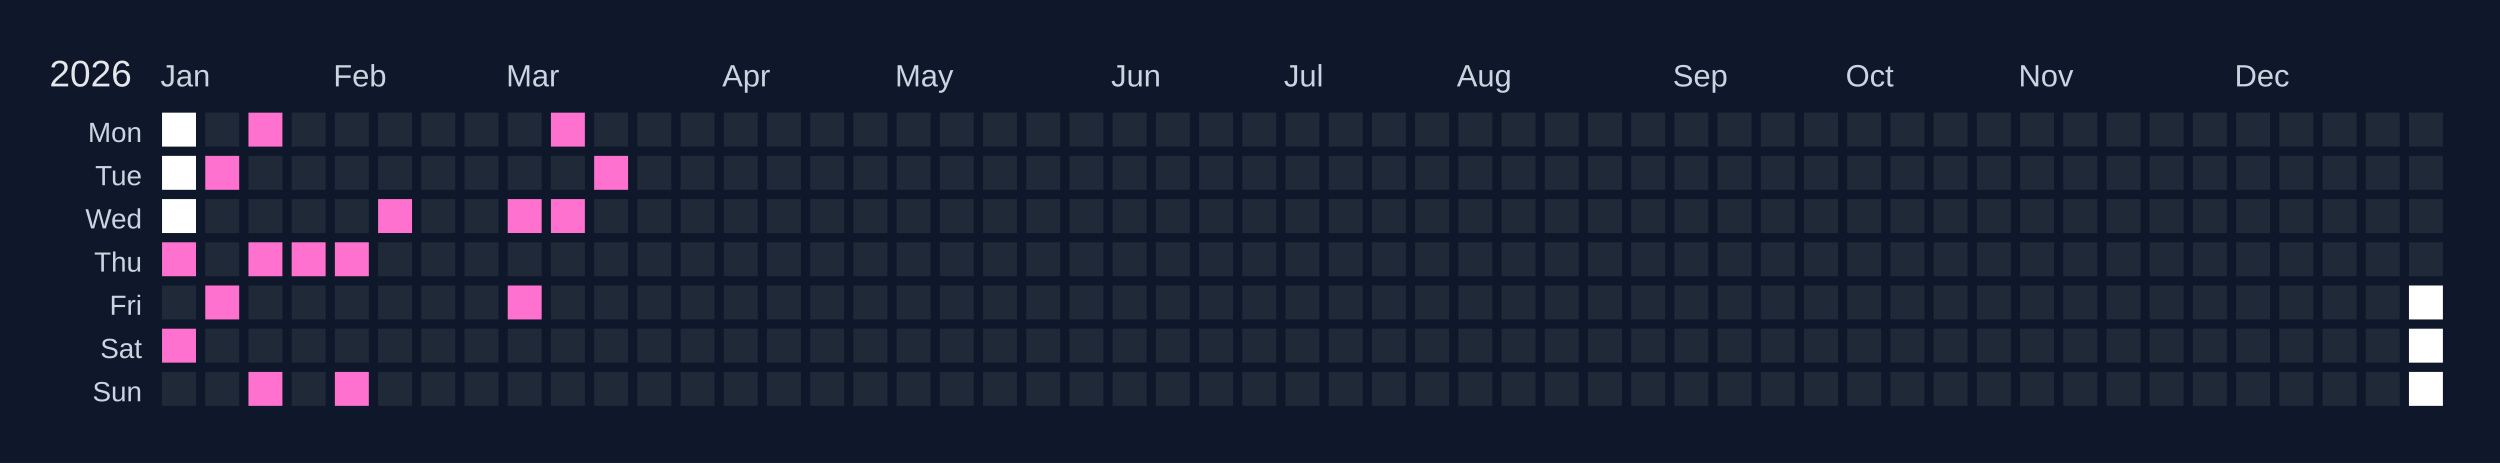
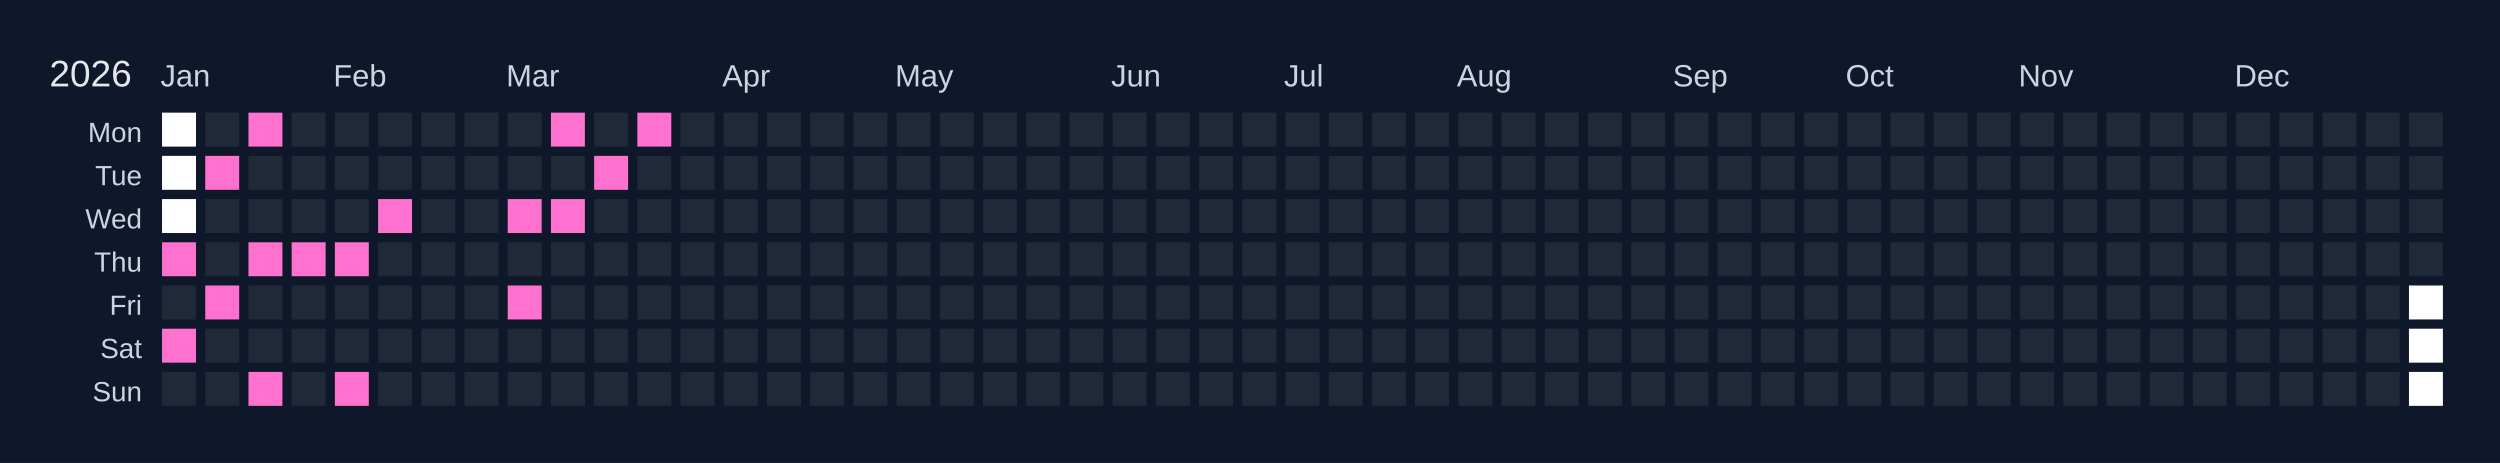
<svg xmlns="http://www.w3.org/2000/svg" width="810" height="150" viewBox="0 0 810 150">
  <rect width="810" height="150" fill="#0f172a" />
  <text x="16" y="28" font-size="12" fill="#e5e7eb" font-family="Arial, sans-serif">2026</text>
  <text x="52" y="28" font-size="10" fill="#cbd5e1" font-family="Arial, sans-serif">Jan</text>
  <text x="108" y="28" font-size="10" fill="#cbd5e1" font-family="Arial, sans-serif">Feb</text>
  <text x="164" y="28" font-size="10" fill="#cbd5e1" font-family="Arial, sans-serif">Mar</text>
  <text x="234" y="28" font-size="10" fill="#cbd5e1" font-family="Arial, sans-serif">Apr</text>
  <text x="290" y="28" font-size="10" fill="#cbd5e1" font-family="Arial, sans-serif">May</text>
  <text x="360" y="28" font-size="10" fill="#cbd5e1" font-family="Arial, sans-serif">Jun</text>
  <text x="416" y="28" font-size="10" fill="#cbd5e1" font-family="Arial, sans-serif">Jul</text>
  <text x="472" y="28" font-size="10" fill="#cbd5e1" font-family="Arial, sans-serif">Aug</text>
  <text x="542" y="28" font-size="10" fill="#cbd5e1" font-family="Arial, sans-serif">Sep</text>
  <text x="598" y="28" font-size="10" fill="#cbd5e1" font-family="Arial, sans-serif">Oct</text>
  <text x="654" y="28" font-size="10" fill="#cbd5e1" font-family="Arial, sans-serif">Nov</text>
  <text x="724" y="28" font-size="10" fill="#cbd5e1" font-family="Arial, sans-serif">Dec</text>
  <text x="46" y="46" font-size="9" fill="#cbd5e1" font-family="Arial, sans-serif" text-anchor="end">Mon</text>
  <text x="46" y="60" font-size="9" fill="#cbd5e1" font-family="Arial, sans-serif" text-anchor="end">Tue</text>
  <text x="46" y="74" font-size="9" fill="#cbd5e1" font-family="Arial, sans-serif" text-anchor="end">Wed</text>
  <text x="46" y="88" font-size="9" fill="#cbd5e1" font-family="Arial, sans-serif" text-anchor="end">Thu</text>
  <text x="46" y="102" font-size="9" fill="#cbd5e1" font-family="Arial, sans-serif" text-anchor="end">Fri</text>
  <text x="46" y="116" font-size="9" fill="#cbd5e1" font-family="Arial, sans-serif" text-anchor="end">Sat</text>
  <text x="46" y="130" font-size="9" fill="#cbd5e1" font-family="Arial, sans-serif" text-anchor="end">Sun</text>
  <g transform="translate(52,36)">
    <rect x="0" y="0" width="12" height="12" fill="#ffffff" stroke="#0f172a" stroke-width="1" />
    <rect x="0" y="14" width="12" height="12" fill="#ffffff" stroke="#0f172a" stroke-width="1" />
    <rect x="0" y="28" width="12" height="12" fill="#ffffff" stroke="#0f172a" stroke-width="1" />
    <rect x="0" y="42" width="12" height="12" fill="#ff71ce" stroke="#0f172a" stroke-width="1" data-date="2026-01-01" />
    <rect x="0" y="56" width="12" height="12" fill="#1f2937" stroke="#0f172a" stroke-width="1" data-date="2026-01-02" />
    <rect x="0" y="70" width="12" height="12" fill="#ff71ce" stroke="#0f172a" stroke-width="1" data-date="2026-01-03" />
    <rect x="0" y="84" width="12" height="12" fill="#1f2937" stroke="#0f172a" stroke-width="1" data-date="2026-01-04" />
    <rect x="14" y="0" width="12" height="12" fill="#1f2937" stroke="#0f172a" stroke-width="1" data-date="2026-01-05" />
    <rect x="14" y="14" width="12" height="12" fill="#ff71ce" stroke="#0f172a" stroke-width="1" data-date="2026-01-06" />
    <rect x="14" y="28" width="12" height="12" fill="#1f2937" stroke="#0f172a" stroke-width="1" data-date="2026-01-07" />
    <rect x="14" y="42" width="12" height="12" fill="#1f2937" stroke="#0f172a" stroke-width="1" data-date="2026-01-08" />
    <rect x="14" y="56" width="12" height="12" fill="#ff71ce" stroke="#0f172a" stroke-width="1" data-date="2026-01-09" />
    <rect x="14" y="70" width="12" height="12" fill="#1f2937" stroke="#0f172a" stroke-width="1" data-date="2026-01-10" />
    <rect x="14" y="84" width="12" height="12" fill="#1f2937" stroke="#0f172a" stroke-width="1" data-date="2026-01-11" />
    <rect x="28" y="0" width="12" height="12" fill="#ff71ce" stroke="#0f172a" stroke-width="1" data-date="2026-01-12" />
    <rect x="28" y="14" width="12" height="12" fill="#1f2937" stroke="#0f172a" stroke-width="1" data-date="2026-01-13" />
    <rect x="28" y="28" width="12" height="12" fill="#1f2937" stroke="#0f172a" stroke-width="1" data-date="2026-01-14" />
    <rect x="28" y="42" width="12" height="12" fill="#ff71ce" stroke="#0f172a" stroke-width="1" data-date="2026-01-15" />
    <rect x="28" y="56" width="12" height="12" fill="#1f2937" stroke="#0f172a" stroke-width="1" data-date="2026-01-16" />
    <rect x="28" y="70" width="12" height="12" fill="#1f2937" stroke="#0f172a" stroke-width="1" data-date="2026-01-17" />
    <rect x="28" y="84" width="12" height="12" fill="#ff71ce" stroke="#0f172a" stroke-width="1" data-date="2026-01-18" />
    <rect x="42" y="0" width="12" height="12" fill="#1f2937" stroke="#0f172a" stroke-width="1" data-date="2026-01-19" />
    <rect x="42" y="14" width="12" height="12" fill="#1f2937" stroke="#0f172a" stroke-width="1" data-date="2026-01-20" />
    <rect x="42" y="28" width="12" height="12" fill="#1f2937" stroke="#0f172a" stroke-width="1" data-date="2026-01-21" />
    <rect x="42" y="42" width="12" height="12" fill="#ff71ce" stroke="#0f172a" stroke-width="1" data-date="2026-01-22" />
    <rect x="42" y="56" width="12" height="12" fill="#1f2937" stroke="#0f172a" stroke-width="1" data-date="2026-01-23" />
    <rect x="42" y="70" width="12" height="12" fill="#1f2937" stroke="#0f172a" stroke-width="1" data-date="2026-01-24" />
    <rect x="42" y="84" width="12" height="12" fill="#1f2937" stroke="#0f172a" stroke-width="1" data-date="2026-01-25" />
    <rect x="56" y="0" width="12" height="12" fill="#1f2937" stroke="#0f172a" stroke-width="1" data-date="2026-01-26" />
    <rect x="56" y="14" width="12" height="12" fill="#1f2937" stroke="#0f172a" stroke-width="1" data-date="2026-01-27" />
    <rect x="56" y="28" width="12" height="12" fill="#1f2937" stroke="#0f172a" stroke-width="1" data-date="2026-01-28" />
    <rect x="56" y="42" width="12" height="12" fill="#ff71ce" stroke="#0f172a" stroke-width="1" data-date="2026-01-29" />
    <rect x="56" y="56" width="12" height="12" fill="#1f2937" stroke="#0f172a" stroke-width="1" data-date="2026-01-30" />
    <rect x="56" y="70" width="12" height="12" fill="#1f2937" stroke="#0f172a" stroke-width="1" data-date="2026-01-31" />
    <rect x="56" y="84" width="12" height="12" fill="#ff71ce" stroke="#0f172a" stroke-width="1" data-date="2026-02-01" />
    <rect x="70" y="0" width="12" height="12" fill="#1f2937" stroke="#0f172a" stroke-width="1" data-date="2026-02-02" />
    <rect x="70" y="14" width="12" height="12" fill="#1f2937" stroke="#0f172a" stroke-width="1" data-date="2026-02-03" />
    <rect x="70" y="28" width="12" height="12" fill="#ff71ce" stroke="#0f172a" stroke-width="1" data-date="2026-02-04" />
    <rect x="70" y="42" width="12" height="12" fill="#1f2937" stroke="#0f172a" stroke-width="1" data-date="2026-02-05" />
    <rect x="70" y="56" width="12" height="12" fill="#1f2937" stroke="#0f172a" stroke-width="1" data-date="2026-02-06" />
    <rect x="70" y="70" width="12" height="12" fill="#1f2937" stroke="#0f172a" stroke-width="1" data-date="2026-02-07" />
    <rect x="70" y="84" width="12" height="12" fill="#1f2937" stroke="#0f172a" stroke-width="1" data-date="2026-02-08" />
    <rect x="84" y="0" width="12" height="12" fill="#1f2937" stroke="#0f172a" stroke-width="1" data-date="2026-02-09" />
    <rect x="84" y="14" width="12" height="12" fill="#1f2937" stroke="#0f172a" stroke-width="1" data-date="2026-02-10" />
    <rect x="84" y="28" width="12" height="12" fill="#1f2937" stroke="#0f172a" stroke-width="1" data-date="2026-02-11" />
    <rect x="84" y="42" width="12" height="12" fill="#1f2937" stroke="#0f172a" stroke-width="1" data-date="2026-02-12" />
    <rect x="84" y="56" width="12" height="12" fill="#1f2937" stroke="#0f172a" stroke-width="1" data-date="2026-02-13" />
    <rect x="84" y="70" width="12" height="12" fill="#1f2937" stroke="#0f172a" stroke-width="1" data-date="2026-02-14" />
    <rect x="84" y="84" width="12" height="12" fill="#1f2937" stroke="#0f172a" stroke-width="1" data-date="2026-02-15" />
    <rect x="98" y="0" width="12" height="12" fill="#1f2937" stroke="#0f172a" stroke-width="1" data-date="2026-02-16" />
    <rect x="98" y="14" width="12" height="12" fill="#1f2937" stroke="#0f172a" stroke-width="1" data-date="2026-02-17" />
    <rect x="98" y="28" width="12" height="12" fill="#1f2937" stroke="#0f172a" stroke-width="1" data-date="2026-02-18" />
    <rect x="98" y="42" width="12" height="12" fill="#1f2937" stroke="#0f172a" stroke-width="1" data-date="2026-02-19" />
    <rect x="98" y="56" width="12" height="12" fill="#1f2937" stroke="#0f172a" stroke-width="1" data-date="2026-02-20" />
    <rect x="98" y="70" width="12" height="12" fill="#1f2937" stroke="#0f172a" stroke-width="1" data-date="2026-02-21" />
    <rect x="98" y="84" width="12" height="12" fill="#1f2937" stroke="#0f172a" stroke-width="1" data-date="2026-02-22" />
    <rect x="112" y="0" width="12" height="12" fill="#1f2937" stroke="#0f172a" stroke-width="1" data-date="2026-02-23" />
    <rect x="112" y="14" width="12" height="12" fill="#1f2937" stroke="#0f172a" stroke-width="1" data-date="2026-02-24" />
    <rect x="112" y="28" width="12" height="12" fill="#ff71ce" stroke="#0f172a" stroke-width="1" data-date="2026-02-25" />
    <rect x="112" y="42" width="12" height="12" fill="#1f2937" stroke="#0f172a" stroke-width="1" data-date="2026-02-26" />
    <rect x="112" y="56" width="12" height="12" fill="#ff71ce" stroke="#0f172a" stroke-width="1" data-date="2026-02-27" />
    <rect x="112" y="70" width="12" height="12" fill="#1f2937" stroke="#0f172a" stroke-width="1" data-date="2026-02-28" />
    <rect x="112" y="84" width="12" height="12" fill="#1f2937" stroke="#0f172a" stroke-width="1" data-date="2026-03-01" />
    <rect x="126" y="0" width="12" height="12" fill="#ff71ce" stroke="#0f172a" stroke-width="1" data-date="2026-03-02" />
    <rect x="126" y="14" width="12" height="12" fill="#1f2937" stroke="#0f172a" stroke-width="1" data-date="2026-03-03" />
    <rect x="126" y="28" width="12" height="12" fill="#ff71ce" stroke="#0f172a" stroke-width="1" data-date="2026-03-04" />
    <rect x="126" y="42" width="12" height="12" fill="#1f2937" stroke="#0f172a" stroke-width="1" data-date="2026-03-05" />
    <rect x="126" y="56" width="12" height="12" fill="#1f2937" stroke="#0f172a" stroke-width="1" data-date="2026-03-06" />
    <rect x="126" y="70" width="12" height="12" fill="#1f2937" stroke="#0f172a" stroke-width="1" data-date="2026-03-07" />
    <rect x="126" y="84" width="12" height="12" fill="#1f2937" stroke="#0f172a" stroke-width="1" data-date="2026-03-08" />
    <rect x="140" y="0" width="12" height="12" fill="#1f2937" stroke="#0f172a" stroke-width="1" data-date="2026-03-09" />
    <rect x="140" y="14" width="12" height="12" fill="#ff71ce" stroke="#0f172a" stroke-width="1" data-date="2026-03-10" />
    <rect x="140" y="28" width="12" height="12" fill="#1f2937" stroke="#0f172a" stroke-width="1" data-date="2026-03-11" />
    <rect x="140" y="42" width="12" height="12" fill="#1f2937" stroke="#0f172a" stroke-width="1" data-date="2026-03-12" />
    <rect x="140" y="56" width="12" height="12" fill="#1f2937" stroke="#0f172a" stroke-width="1" data-date="2026-03-13" />
    <rect x="140" y="70" width="12" height="12" fill="#1f2937" stroke="#0f172a" stroke-width="1" data-date="2026-03-14" />
    <rect x="140" y="84" width="12" height="12" fill="#1f2937" stroke="#0f172a" stroke-width="1" data-date="2026-03-15" />
-     <rect x="154" y="0" width="12" height="12" fill="#1f2937" stroke="#0f172a" stroke-width="1" data-date="2026-03-16" />
+     <rect x="154" y="0" width="12" height="12" fill="#ff71ce" stroke="#0f172a" stroke-width="1" data-date="2026-03-16" />
    <rect x="154" y="14" width="12" height="12" fill="#1f2937" stroke="#0f172a" stroke-width="1" data-date="2026-03-17" />
    <rect x="154" y="28" width="12" height="12" fill="#1f2937" stroke="#0f172a" stroke-width="1" data-date="2026-03-18" />
    <rect x="154" y="42" width="12" height="12" fill="#1f2937" stroke="#0f172a" stroke-width="1" data-date="2026-03-19" />
    <rect x="154" y="56" width="12" height="12" fill="#1f2937" stroke="#0f172a" stroke-width="1" data-date="2026-03-20" />
    <rect x="154" y="70" width="12" height="12" fill="#1f2937" stroke="#0f172a" stroke-width="1" data-date="2026-03-21" />
    <rect x="154" y="84" width="12" height="12" fill="#1f2937" stroke="#0f172a" stroke-width="1" data-date="2026-03-22" />
    <rect x="168" y="0" width="12" height="12" fill="#1f2937" stroke="#0f172a" stroke-width="1" data-date="2026-03-23" />
    <rect x="168" y="14" width="12" height="12" fill="#1f2937" stroke="#0f172a" stroke-width="1" data-date="2026-03-24" />
    <rect x="168" y="28" width="12" height="12" fill="#1f2937" stroke="#0f172a" stroke-width="1" data-date="2026-03-25" />
    <rect x="168" y="42" width="12" height="12" fill="#1f2937" stroke="#0f172a" stroke-width="1" data-date="2026-03-26" />
    <rect x="168" y="56" width="12" height="12" fill="#1f2937" stroke="#0f172a" stroke-width="1" data-date="2026-03-27" />
    <rect x="168" y="70" width="12" height="12" fill="#1f2937" stroke="#0f172a" stroke-width="1" data-date="2026-03-28" />
    <rect x="168" y="84" width="12" height="12" fill="#1f2937" stroke="#0f172a" stroke-width="1" data-date="2026-03-29" />
    <rect x="182" y="0" width="12" height="12" fill="#1f2937" stroke="#0f172a" stroke-width="1" data-date="2026-03-30" />
    <rect x="182" y="14" width="12" height="12" fill="#1f2937" stroke="#0f172a" stroke-width="1" data-date="2026-03-31" />
    <rect x="182" y="28" width="12" height="12" fill="#1f2937" stroke="#0f172a" stroke-width="1" data-date="2026-04-01" />
    <rect x="182" y="42" width="12" height="12" fill="#1f2937" stroke="#0f172a" stroke-width="1" data-date="2026-04-02" />
    <rect x="182" y="56" width="12" height="12" fill="#1f2937" stroke="#0f172a" stroke-width="1" data-date="2026-04-03" />
    <rect x="182" y="70" width="12" height="12" fill="#1f2937" stroke="#0f172a" stroke-width="1" data-date="2026-04-04" />
    <rect x="182" y="84" width="12" height="12" fill="#1f2937" stroke="#0f172a" stroke-width="1" data-date="2026-04-05" />
    <rect x="196" y="0" width="12" height="12" fill="#1f2937" stroke="#0f172a" stroke-width="1" data-date="2026-04-06" />
    <rect x="196" y="14" width="12" height="12" fill="#1f2937" stroke="#0f172a" stroke-width="1" data-date="2026-04-07" />
    <rect x="196" y="28" width="12" height="12" fill="#1f2937" stroke="#0f172a" stroke-width="1" data-date="2026-04-08" />
    <rect x="196" y="42" width="12" height="12" fill="#1f2937" stroke="#0f172a" stroke-width="1" data-date="2026-04-09" />
    <rect x="196" y="56" width="12" height="12" fill="#1f2937" stroke="#0f172a" stroke-width="1" data-date="2026-04-10" />
    <rect x="196" y="70" width="12" height="12" fill="#1f2937" stroke="#0f172a" stroke-width="1" data-date="2026-04-11" />
    <rect x="196" y="84" width="12" height="12" fill="#1f2937" stroke="#0f172a" stroke-width="1" data-date="2026-04-12" />
    <rect x="210" y="0" width="12" height="12" fill="#1f2937" stroke="#0f172a" stroke-width="1" data-date="2026-04-13" />
    <rect x="210" y="14" width="12" height="12" fill="#1f2937" stroke="#0f172a" stroke-width="1" data-date="2026-04-14" />
    <rect x="210" y="28" width="12" height="12" fill="#1f2937" stroke="#0f172a" stroke-width="1" data-date="2026-04-15" />
    <rect x="210" y="42" width="12" height="12" fill="#1f2937" stroke="#0f172a" stroke-width="1" data-date="2026-04-16" />
    <rect x="210" y="56" width="12" height="12" fill="#1f2937" stroke="#0f172a" stroke-width="1" data-date="2026-04-17" />
    <rect x="210" y="70" width="12" height="12" fill="#1f2937" stroke="#0f172a" stroke-width="1" data-date="2026-04-18" />
    <rect x="210" y="84" width="12" height="12" fill="#1f2937" stroke="#0f172a" stroke-width="1" data-date="2026-04-19" />
    <rect x="224" y="0" width="12" height="12" fill="#1f2937" stroke="#0f172a" stroke-width="1" data-date="2026-04-20" />
    <rect x="224" y="14" width="12" height="12" fill="#1f2937" stroke="#0f172a" stroke-width="1" data-date="2026-04-21" />
    <rect x="224" y="28" width="12" height="12" fill="#1f2937" stroke="#0f172a" stroke-width="1" data-date="2026-04-22" />
    <rect x="224" y="42" width="12" height="12" fill="#1f2937" stroke="#0f172a" stroke-width="1" data-date="2026-04-23" />
    <rect x="224" y="56" width="12" height="12" fill="#1f2937" stroke="#0f172a" stroke-width="1" data-date="2026-04-24" />
    <rect x="224" y="70" width="12" height="12" fill="#1f2937" stroke="#0f172a" stroke-width="1" data-date="2026-04-25" />
    <rect x="224" y="84" width="12" height="12" fill="#1f2937" stroke="#0f172a" stroke-width="1" data-date="2026-04-26" />
    <rect x="238" y="0" width="12" height="12" fill="#1f2937" stroke="#0f172a" stroke-width="1" data-date="2026-04-27" />
    <rect x="238" y="14" width="12" height="12" fill="#1f2937" stroke="#0f172a" stroke-width="1" data-date="2026-04-28" />
    <rect x="238" y="28" width="12" height="12" fill="#1f2937" stroke="#0f172a" stroke-width="1" data-date="2026-04-29" />
    <rect x="238" y="42" width="12" height="12" fill="#1f2937" stroke="#0f172a" stroke-width="1" data-date="2026-04-30" />
    <rect x="238" y="56" width="12" height="12" fill="#1f2937" stroke="#0f172a" stroke-width="1" data-date="2026-05-01" />
    <rect x="238" y="70" width="12" height="12" fill="#1f2937" stroke="#0f172a" stroke-width="1" data-date="2026-05-02" />
    <rect x="238" y="84" width="12" height="12" fill="#1f2937" stroke="#0f172a" stroke-width="1" data-date="2026-05-03" />
    <rect x="252" y="0" width="12" height="12" fill="#1f2937" stroke="#0f172a" stroke-width="1" data-date="2026-05-04" />
    <rect x="252" y="14" width="12" height="12" fill="#1f2937" stroke="#0f172a" stroke-width="1" data-date="2026-05-05" />
    <rect x="252" y="28" width="12" height="12" fill="#1f2937" stroke="#0f172a" stroke-width="1" data-date="2026-05-06" />
    <rect x="252" y="42" width="12" height="12" fill="#1f2937" stroke="#0f172a" stroke-width="1" data-date="2026-05-07" />
    <rect x="252" y="56" width="12" height="12" fill="#1f2937" stroke="#0f172a" stroke-width="1" data-date="2026-05-08" />
    <rect x="252" y="70" width="12" height="12" fill="#1f2937" stroke="#0f172a" stroke-width="1" data-date="2026-05-09" />
    <rect x="252" y="84" width="12" height="12" fill="#1f2937" stroke="#0f172a" stroke-width="1" data-date="2026-05-10" />
    <rect x="266" y="0" width="12" height="12" fill="#1f2937" stroke="#0f172a" stroke-width="1" data-date="2026-05-11" />
    <rect x="266" y="14" width="12" height="12" fill="#1f2937" stroke="#0f172a" stroke-width="1" data-date="2026-05-12" />
    <rect x="266" y="28" width="12" height="12" fill="#1f2937" stroke="#0f172a" stroke-width="1" data-date="2026-05-13" />
    <rect x="266" y="42" width="12" height="12" fill="#1f2937" stroke="#0f172a" stroke-width="1" data-date="2026-05-14" />
    <rect x="266" y="56" width="12" height="12" fill="#1f2937" stroke="#0f172a" stroke-width="1" data-date="2026-05-15" />
    <rect x="266" y="70" width="12" height="12" fill="#1f2937" stroke="#0f172a" stroke-width="1" data-date="2026-05-16" />
    <rect x="266" y="84" width="12" height="12" fill="#1f2937" stroke="#0f172a" stroke-width="1" data-date="2026-05-17" />
    <rect x="280" y="0" width="12" height="12" fill="#1f2937" stroke="#0f172a" stroke-width="1" data-date="2026-05-18" />
    <rect x="280" y="14" width="12" height="12" fill="#1f2937" stroke="#0f172a" stroke-width="1" data-date="2026-05-19" />
    <rect x="280" y="28" width="12" height="12" fill="#1f2937" stroke="#0f172a" stroke-width="1" data-date="2026-05-20" />
    <rect x="280" y="42" width="12" height="12" fill="#1f2937" stroke="#0f172a" stroke-width="1" data-date="2026-05-21" />
    <rect x="280" y="56" width="12" height="12" fill="#1f2937" stroke="#0f172a" stroke-width="1" data-date="2026-05-22" />
    <rect x="280" y="70" width="12" height="12" fill="#1f2937" stroke="#0f172a" stroke-width="1" data-date="2026-05-23" />
    <rect x="280" y="84" width="12" height="12" fill="#1f2937" stroke="#0f172a" stroke-width="1" data-date="2026-05-24" />
    <rect x="294" y="0" width="12" height="12" fill="#1f2937" stroke="#0f172a" stroke-width="1" data-date="2026-05-25" />
    <rect x="294" y="14" width="12" height="12" fill="#1f2937" stroke="#0f172a" stroke-width="1" data-date="2026-05-26" />
    <rect x="294" y="28" width="12" height="12" fill="#1f2937" stroke="#0f172a" stroke-width="1" data-date="2026-05-27" />
    <rect x="294" y="42" width="12" height="12" fill="#1f2937" stroke="#0f172a" stroke-width="1" data-date="2026-05-28" />
    <rect x="294" y="56" width="12" height="12" fill="#1f2937" stroke="#0f172a" stroke-width="1" data-date="2026-05-29" />
    <rect x="294" y="70" width="12" height="12" fill="#1f2937" stroke="#0f172a" stroke-width="1" data-date="2026-05-30" />
    <rect x="294" y="84" width="12" height="12" fill="#1f2937" stroke="#0f172a" stroke-width="1" data-date="2026-05-31" />
    <rect x="308" y="0" width="12" height="12" fill="#1f2937" stroke="#0f172a" stroke-width="1" data-date="2026-06-01" />
    <rect x="308" y="14" width="12" height="12" fill="#1f2937" stroke="#0f172a" stroke-width="1" data-date="2026-06-02" />
    <rect x="308" y="28" width="12" height="12" fill="#1f2937" stroke="#0f172a" stroke-width="1" data-date="2026-06-03" />
    <rect x="308" y="42" width="12" height="12" fill="#1f2937" stroke="#0f172a" stroke-width="1" data-date="2026-06-04" />
    <rect x="308" y="56" width="12" height="12" fill="#1f2937" stroke="#0f172a" stroke-width="1" data-date="2026-06-05" />
    <rect x="308" y="70" width="12" height="12" fill="#1f2937" stroke="#0f172a" stroke-width="1" data-date="2026-06-06" />
    <rect x="308" y="84" width="12" height="12" fill="#1f2937" stroke="#0f172a" stroke-width="1" data-date="2026-06-07" />
    <rect x="322" y="0" width="12" height="12" fill="#1f2937" stroke="#0f172a" stroke-width="1" data-date="2026-06-08" />
    <rect x="322" y="14" width="12" height="12" fill="#1f2937" stroke="#0f172a" stroke-width="1" data-date="2026-06-09" />
    <rect x="322" y="28" width="12" height="12" fill="#1f2937" stroke="#0f172a" stroke-width="1" data-date="2026-06-10" />
    <rect x="322" y="42" width="12" height="12" fill="#1f2937" stroke="#0f172a" stroke-width="1" data-date="2026-06-11" />
    <rect x="322" y="56" width="12" height="12" fill="#1f2937" stroke="#0f172a" stroke-width="1" data-date="2026-06-12" />
    <rect x="322" y="70" width="12" height="12" fill="#1f2937" stroke="#0f172a" stroke-width="1" data-date="2026-06-13" />
    <rect x="322" y="84" width="12" height="12" fill="#1f2937" stroke="#0f172a" stroke-width="1" data-date="2026-06-14" />
    <rect x="336" y="0" width="12" height="12" fill="#1f2937" stroke="#0f172a" stroke-width="1" data-date="2026-06-15" />
    <rect x="336" y="14" width="12" height="12" fill="#1f2937" stroke="#0f172a" stroke-width="1" data-date="2026-06-16" />
    <rect x="336" y="28" width="12" height="12" fill="#1f2937" stroke="#0f172a" stroke-width="1" data-date="2026-06-17" />
    <rect x="336" y="42" width="12" height="12" fill="#1f2937" stroke="#0f172a" stroke-width="1" data-date="2026-06-18" />
    <rect x="336" y="56" width="12" height="12" fill="#1f2937" stroke="#0f172a" stroke-width="1" data-date="2026-06-19" />
    <rect x="336" y="70" width="12" height="12" fill="#1f2937" stroke="#0f172a" stroke-width="1" data-date="2026-06-20" />
    <rect x="336" y="84" width="12" height="12" fill="#1f2937" stroke="#0f172a" stroke-width="1" data-date="2026-06-21" />
    <rect x="350" y="0" width="12" height="12" fill="#1f2937" stroke="#0f172a" stroke-width="1" data-date="2026-06-22" />
    <rect x="350" y="14" width="12" height="12" fill="#1f2937" stroke="#0f172a" stroke-width="1" data-date="2026-06-23" />
    <rect x="350" y="28" width="12" height="12" fill="#1f2937" stroke="#0f172a" stroke-width="1" data-date="2026-06-24" />
    <rect x="350" y="42" width="12" height="12" fill="#1f2937" stroke="#0f172a" stroke-width="1" data-date="2026-06-25" />
    <rect x="350" y="56" width="12" height="12" fill="#1f2937" stroke="#0f172a" stroke-width="1" data-date="2026-06-26" />
    <rect x="350" y="70" width="12" height="12" fill="#1f2937" stroke="#0f172a" stroke-width="1" data-date="2026-06-27" />
    <rect x="350" y="84" width="12" height="12" fill="#1f2937" stroke="#0f172a" stroke-width="1" data-date="2026-06-28" />
    <rect x="364" y="0" width="12" height="12" fill="#1f2937" stroke="#0f172a" stroke-width="1" data-date="2026-06-29" />
    <rect x="364" y="14" width="12" height="12" fill="#1f2937" stroke="#0f172a" stroke-width="1" data-date="2026-06-30" />
    <rect x="364" y="28" width="12" height="12" fill="#1f2937" stroke="#0f172a" stroke-width="1" data-date="2026-07-01" />
    <rect x="364" y="42" width="12" height="12" fill="#1f2937" stroke="#0f172a" stroke-width="1" data-date="2026-07-02" />
    <rect x="364" y="56" width="12" height="12" fill="#1f2937" stroke="#0f172a" stroke-width="1" data-date="2026-07-03" />
    <rect x="364" y="70" width="12" height="12" fill="#1f2937" stroke="#0f172a" stroke-width="1" data-date="2026-07-04" />
    <rect x="364" y="84" width="12" height="12" fill="#1f2937" stroke="#0f172a" stroke-width="1" data-date="2026-07-05" />
    <rect x="378" y="0" width="12" height="12" fill="#1f2937" stroke="#0f172a" stroke-width="1" data-date="2026-07-06" />
    <rect x="378" y="14" width="12" height="12" fill="#1f2937" stroke="#0f172a" stroke-width="1" data-date="2026-07-07" />
    <rect x="378" y="28" width="12" height="12" fill="#1f2937" stroke="#0f172a" stroke-width="1" data-date="2026-07-08" />
    <rect x="378" y="42" width="12" height="12" fill="#1f2937" stroke="#0f172a" stroke-width="1" data-date="2026-07-09" />
    <rect x="378" y="56" width="12" height="12" fill="#1f2937" stroke="#0f172a" stroke-width="1" data-date="2026-07-10" />
    <rect x="378" y="70" width="12" height="12" fill="#1f2937" stroke="#0f172a" stroke-width="1" data-date="2026-07-11" />
    <rect x="378" y="84" width="12" height="12" fill="#1f2937" stroke="#0f172a" stroke-width="1" data-date="2026-07-12" />
    <rect x="392" y="0" width="12" height="12" fill="#1f2937" stroke="#0f172a" stroke-width="1" data-date="2026-07-13" />
    <rect x="392" y="14" width="12" height="12" fill="#1f2937" stroke="#0f172a" stroke-width="1" data-date="2026-07-14" />
    <rect x="392" y="28" width="12" height="12" fill="#1f2937" stroke="#0f172a" stroke-width="1" data-date="2026-07-15" />
    <rect x="392" y="42" width="12" height="12" fill="#1f2937" stroke="#0f172a" stroke-width="1" data-date="2026-07-16" />
    <rect x="392" y="56" width="12" height="12" fill="#1f2937" stroke="#0f172a" stroke-width="1" data-date="2026-07-17" />
    <rect x="392" y="70" width="12" height="12" fill="#1f2937" stroke="#0f172a" stroke-width="1" data-date="2026-07-18" />
    <rect x="392" y="84" width="12" height="12" fill="#1f2937" stroke="#0f172a" stroke-width="1" data-date="2026-07-19" />
    <rect x="406" y="0" width="12" height="12" fill="#1f2937" stroke="#0f172a" stroke-width="1" data-date="2026-07-20" />
    <rect x="406" y="14" width="12" height="12" fill="#1f2937" stroke="#0f172a" stroke-width="1" data-date="2026-07-21" />
    <rect x="406" y="28" width="12" height="12" fill="#1f2937" stroke="#0f172a" stroke-width="1" data-date="2026-07-22" />
    <rect x="406" y="42" width="12" height="12" fill="#1f2937" stroke="#0f172a" stroke-width="1" data-date="2026-07-23" />
    <rect x="406" y="56" width="12" height="12" fill="#1f2937" stroke="#0f172a" stroke-width="1" data-date="2026-07-24" />
    <rect x="406" y="70" width="12" height="12" fill="#1f2937" stroke="#0f172a" stroke-width="1" data-date="2026-07-25" />
    <rect x="406" y="84" width="12" height="12" fill="#1f2937" stroke="#0f172a" stroke-width="1" data-date="2026-07-26" />
    <rect x="420" y="0" width="12" height="12" fill="#1f2937" stroke="#0f172a" stroke-width="1" data-date="2026-07-27" />
    <rect x="420" y="14" width="12" height="12" fill="#1f2937" stroke="#0f172a" stroke-width="1" data-date="2026-07-28" />
    <rect x="420" y="28" width="12" height="12" fill="#1f2937" stroke="#0f172a" stroke-width="1" data-date="2026-07-29" />
    <rect x="420" y="42" width="12" height="12" fill="#1f2937" stroke="#0f172a" stroke-width="1" data-date="2026-07-30" />
    <rect x="420" y="56" width="12" height="12" fill="#1f2937" stroke="#0f172a" stroke-width="1" data-date="2026-07-31" />
    <rect x="420" y="70" width="12" height="12" fill="#1f2937" stroke="#0f172a" stroke-width="1" data-date="2026-08-01" />
    <rect x="420" y="84" width="12" height="12" fill="#1f2937" stroke="#0f172a" stroke-width="1" data-date="2026-08-02" />
    <rect x="434" y="0" width="12" height="12" fill="#1f2937" stroke="#0f172a" stroke-width="1" data-date="2026-08-03" />
    <rect x="434" y="14" width="12" height="12" fill="#1f2937" stroke="#0f172a" stroke-width="1" data-date="2026-08-04" />
    <rect x="434" y="28" width="12" height="12" fill="#1f2937" stroke="#0f172a" stroke-width="1" data-date="2026-08-05" />
    <rect x="434" y="42" width="12" height="12" fill="#1f2937" stroke="#0f172a" stroke-width="1" data-date="2026-08-06" />
    <rect x="434" y="56" width="12" height="12" fill="#1f2937" stroke="#0f172a" stroke-width="1" data-date="2026-08-07" />
    <rect x="434" y="70" width="12" height="12" fill="#1f2937" stroke="#0f172a" stroke-width="1" data-date="2026-08-08" />
    <rect x="434" y="84" width="12" height="12" fill="#1f2937" stroke="#0f172a" stroke-width="1" data-date="2026-08-09" />
    <rect x="448" y="0" width="12" height="12" fill="#1f2937" stroke="#0f172a" stroke-width="1" data-date="2026-08-10" />
    <rect x="448" y="14" width="12" height="12" fill="#1f2937" stroke="#0f172a" stroke-width="1" data-date="2026-08-11" />
    <rect x="448" y="28" width="12" height="12" fill="#1f2937" stroke="#0f172a" stroke-width="1" data-date="2026-08-12" />
    <rect x="448" y="42" width="12" height="12" fill="#1f2937" stroke="#0f172a" stroke-width="1" data-date="2026-08-13" />
    <rect x="448" y="56" width="12" height="12" fill="#1f2937" stroke="#0f172a" stroke-width="1" data-date="2026-08-14" />
    <rect x="448" y="70" width="12" height="12" fill="#1f2937" stroke="#0f172a" stroke-width="1" data-date="2026-08-15" />
    <rect x="448" y="84" width="12" height="12" fill="#1f2937" stroke="#0f172a" stroke-width="1" data-date="2026-08-16" />
    <rect x="462" y="0" width="12" height="12" fill="#1f2937" stroke="#0f172a" stroke-width="1" data-date="2026-08-17" />
    <rect x="462" y="14" width="12" height="12" fill="#1f2937" stroke="#0f172a" stroke-width="1" data-date="2026-08-18" />
    <rect x="462" y="28" width="12" height="12" fill="#1f2937" stroke="#0f172a" stroke-width="1" data-date="2026-08-19" />
    <rect x="462" y="42" width="12" height="12" fill="#1f2937" stroke="#0f172a" stroke-width="1" data-date="2026-08-20" />
    <rect x="462" y="56" width="12" height="12" fill="#1f2937" stroke="#0f172a" stroke-width="1" data-date="2026-08-21" />
    <rect x="462" y="70" width="12" height="12" fill="#1f2937" stroke="#0f172a" stroke-width="1" data-date="2026-08-22" />
    <rect x="462" y="84" width="12" height="12" fill="#1f2937" stroke="#0f172a" stroke-width="1" data-date="2026-08-23" />
    <rect x="476" y="0" width="12" height="12" fill="#1f2937" stroke="#0f172a" stroke-width="1" data-date="2026-08-24" />
    <rect x="476" y="14" width="12" height="12" fill="#1f2937" stroke="#0f172a" stroke-width="1" data-date="2026-08-25" />
    <rect x="476" y="28" width="12" height="12" fill="#1f2937" stroke="#0f172a" stroke-width="1" data-date="2026-08-26" />
    <rect x="476" y="42" width="12" height="12" fill="#1f2937" stroke="#0f172a" stroke-width="1" data-date="2026-08-27" />
    <rect x="476" y="56" width="12" height="12" fill="#1f2937" stroke="#0f172a" stroke-width="1" data-date="2026-08-28" />
    <rect x="476" y="70" width="12" height="12" fill="#1f2937" stroke="#0f172a" stroke-width="1" data-date="2026-08-29" />
    <rect x="476" y="84" width="12" height="12" fill="#1f2937" stroke="#0f172a" stroke-width="1" data-date="2026-08-30" />
    <rect x="490" y="0" width="12" height="12" fill="#1f2937" stroke="#0f172a" stroke-width="1" data-date="2026-08-31" />
    <rect x="490" y="14" width="12" height="12" fill="#1f2937" stroke="#0f172a" stroke-width="1" data-date="2026-09-01" />
    <rect x="490" y="28" width="12" height="12" fill="#1f2937" stroke="#0f172a" stroke-width="1" data-date="2026-09-02" />
    <rect x="490" y="42" width="12" height="12" fill="#1f2937" stroke="#0f172a" stroke-width="1" data-date="2026-09-03" />
    <rect x="490" y="56" width="12" height="12" fill="#1f2937" stroke="#0f172a" stroke-width="1" data-date="2026-09-04" />
    <rect x="490" y="70" width="12" height="12" fill="#1f2937" stroke="#0f172a" stroke-width="1" data-date="2026-09-05" />
    <rect x="490" y="84" width="12" height="12" fill="#1f2937" stroke="#0f172a" stroke-width="1" data-date="2026-09-06" />
    <rect x="504" y="0" width="12" height="12" fill="#1f2937" stroke="#0f172a" stroke-width="1" data-date="2026-09-07" />
    <rect x="504" y="14" width="12" height="12" fill="#1f2937" stroke="#0f172a" stroke-width="1" data-date="2026-09-08" />
    <rect x="504" y="28" width="12" height="12" fill="#1f2937" stroke="#0f172a" stroke-width="1" data-date="2026-09-09" />
    <rect x="504" y="42" width="12" height="12" fill="#1f2937" stroke="#0f172a" stroke-width="1" data-date="2026-09-10" />
    <rect x="504" y="56" width="12" height="12" fill="#1f2937" stroke="#0f172a" stroke-width="1" data-date="2026-09-11" />
    <rect x="504" y="70" width="12" height="12" fill="#1f2937" stroke="#0f172a" stroke-width="1" data-date="2026-09-12" />
    <rect x="504" y="84" width="12" height="12" fill="#1f2937" stroke="#0f172a" stroke-width="1" data-date="2026-09-13" />
    <rect x="518" y="0" width="12" height="12" fill="#1f2937" stroke="#0f172a" stroke-width="1" data-date="2026-09-14" />
    <rect x="518" y="14" width="12" height="12" fill="#1f2937" stroke="#0f172a" stroke-width="1" data-date="2026-09-15" />
    <rect x="518" y="28" width="12" height="12" fill="#1f2937" stroke="#0f172a" stroke-width="1" data-date="2026-09-16" />
    <rect x="518" y="42" width="12" height="12" fill="#1f2937" stroke="#0f172a" stroke-width="1" data-date="2026-09-17" />
    <rect x="518" y="56" width="12" height="12" fill="#1f2937" stroke="#0f172a" stroke-width="1" data-date="2026-09-18" />
    <rect x="518" y="70" width="12" height="12" fill="#1f2937" stroke="#0f172a" stroke-width="1" data-date="2026-09-19" />
    <rect x="518" y="84" width="12" height="12" fill="#1f2937" stroke="#0f172a" stroke-width="1" data-date="2026-09-20" />
    <rect x="532" y="0" width="12" height="12" fill="#1f2937" stroke="#0f172a" stroke-width="1" data-date="2026-09-21" />
    <rect x="532" y="14" width="12" height="12" fill="#1f2937" stroke="#0f172a" stroke-width="1" data-date="2026-09-22" />
    <rect x="532" y="28" width="12" height="12" fill="#1f2937" stroke="#0f172a" stroke-width="1" data-date="2026-09-23" />
    <rect x="532" y="42" width="12" height="12" fill="#1f2937" stroke="#0f172a" stroke-width="1" data-date="2026-09-24" />
    <rect x="532" y="56" width="12" height="12" fill="#1f2937" stroke="#0f172a" stroke-width="1" data-date="2026-09-25" />
    <rect x="532" y="70" width="12" height="12" fill="#1f2937" stroke="#0f172a" stroke-width="1" data-date="2026-09-26" />
    <rect x="532" y="84" width="12" height="12" fill="#1f2937" stroke="#0f172a" stroke-width="1" data-date="2026-09-27" />
    <rect x="546" y="0" width="12" height="12" fill="#1f2937" stroke="#0f172a" stroke-width="1" data-date="2026-09-28" />
    <rect x="546" y="14" width="12" height="12" fill="#1f2937" stroke="#0f172a" stroke-width="1" data-date="2026-09-29" />
    <rect x="546" y="28" width="12" height="12" fill="#1f2937" stroke="#0f172a" stroke-width="1" data-date="2026-09-30" />
    <rect x="546" y="42" width="12" height="12" fill="#1f2937" stroke="#0f172a" stroke-width="1" data-date="2026-10-01" />
    <rect x="546" y="56" width="12" height="12" fill="#1f2937" stroke="#0f172a" stroke-width="1" data-date="2026-10-02" />
    <rect x="546" y="70" width="12" height="12" fill="#1f2937" stroke="#0f172a" stroke-width="1" data-date="2026-10-03" />
    <rect x="546" y="84" width="12" height="12" fill="#1f2937" stroke="#0f172a" stroke-width="1" data-date="2026-10-04" />
    <rect x="560" y="0" width="12" height="12" fill="#1f2937" stroke="#0f172a" stroke-width="1" data-date="2026-10-05" />
    <rect x="560" y="14" width="12" height="12" fill="#1f2937" stroke="#0f172a" stroke-width="1" data-date="2026-10-06" />
    <rect x="560" y="28" width="12" height="12" fill="#1f2937" stroke="#0f172a" stroke-width="1" data-date="2026-10-07" />
    <rect x="560" y="42" width="12" height="12" fill="#1f2937" stroke="#0f172a" stroke-width="1" data-date="2026-10-08" />
    <rect x="560" y="56" width="12" height="12" fill="#1f2937" stroke="#0f172a" stroke-width="1" data-date="2026-10-09" />
    <rect x="560" y="70" width="12" height="12" fill="#1f2937" stroke="#0f172a" stroke-width="1" data-date="2026-10-10" />
    <rect x="560" y="84" width="12" height="12" fill="#1f2937" stroke="#0f172a" stroke-width="1" data-date="2026-10-11" />
    <rect x="574" y="0" width="12" height="12" fill="#1f2937" stroke="#0f172a" stroke-width="1" data-date="2026-10-12" />
    <rect x="574" y="14" width="12" height="12" fill="#1f2937" stroke="#0f172a" stroke-width="1" data-date="2026-10-13" />
    <rect x="574" y="28" width="12" height="12" fill="#1f2937" stroke="#0f172a" stroke-width="1" data-date="2026-10-14" />
    <rect x="574" y="42" width="12" height="12" fill="#1f2937" stroke="#0f172a" stroke-width="1" data-date="2026-10-15" />
    <rect x="574" y="56" width="12" height="12" fill="#1f2937" stroke="#0f172a" stroke-width="1" data-date="2026-10-16" />
    <rect x="574" y="70" width="12" height="12" fill="#1f2937" stroke="#0f172a" stroke-width="1" data-date="2026-10-17" />
    <rect x="574" y="84" width="12" height="12" fill="#1f2937" stroke="#0f172a" stroke-width="1" data-date="2026-10-18" />
    <rect x="588" y="0" width="12" height="12" fill="#1f2937" stroke="#0f172a" stroke-width="1" data-date="2026-10-19" />
    <rect x="588" y="14" width="12" height="12" fill="#1f2937" stroke="#0f172a" stroke-width="1" data-date="2026-10-20" />
    <rect x="588" y="28" width="12" height="12" fill="#1f2937" stroke="#0f172a" stroke-width="1" data-date="2026-10-21" />
    <rect x="588" y="42" width="12" height="12" fill="#1f2937" stroke="#0f172a" stroke-width="1" data-date="2026-10-22" />
    <rect x="588" y="56" width="12" height="12" fill="#1f2937" stroke="#0f172a" stroke-width="1" data-date="2026-10-23" />
    <rect x="588" y="70" width="12" height="12" fill="#1f2937" stroke="#0f172a" stroke-width="1" data-date="2026-10-24" />
    <rect x="588" y="84" width="12" height="12" fill="#1f2937" stroke="#0f172a" stroke-width="1" data-date="2026-10-25" />
    <rect x="602" y="0" width="12" height="12" fill="#1f2937" stroke="#0f172a" stroke-width="1" data-date="2026-10-26" />
    <rect x="602" y="14" width="12" height="12" fill="#1f2937" stroke="#0f172a" stroke-width="1" data-date="2026-10-27" />
    <rect x="602" y="28" width="12" height="12" fill="#1f2937" stroke="#0f172a" stroke-width="1" data-date="2026-10-28" />
    <rect x="602" y="42" width="12" height="12" fill="#1f2937" stroke="#0f172a" stroke-width="1" data-date="2026-10-29" />
    <rect x="602" y="56" width="12" height="12" fill="#1f2937" stroke="#0f172a" stroke-width="1" data-date="2026-10-30" />
    <rect x="602" y="70" width="12" height="12" fill="#1f2937" stroke="#0f172a" stroke-width="1" data-date="2026-10-31" />
    <rect x="602" y="84" width="12" height="12" fill="#1f2937" stroke="#0f172a" stroke-width="1" data-date="2026-11-01" />
    <rect x="616" y="0" width="12" height="12" fill="#1f2937" stroke="#0f172a" stroke-width="1" data-date="2026-11-02" />
    <rect x="616" y="14" width="12" height="12" fill="#1f2937" stroke="#0f172a" stroke-width="1" data-date="2026-11-03" />
    <rect x="616" y="28" width="12" height="12" fill="#1f2937" stroke="#0f172a" stroke-width="1" data-date="2026-11-04" />
    <rect x="616" y="42" width="12" height="12" fill="#1f2937" stroke="#0f172a" stroke-width="1" data-date="2026-11-05" />
    <rect x="616" y="56" width="12" height="12" fill="#1f2937" stroke="#0f172a" stroke-width="1" data-date="2026-11-06" />
    <rect x="616" y="70" width="12" height="12" fill="#1f2937" stroke="#0f172a" stroke-width="1" data-date="2026-11-07" />
    <rect x="616" y="84" width="12" height="12" fill="#1f2937" stroke="#0f172a" stroke-width="1" data-date="2026-11-08" />
    <rect x="630" y="0" width="12" height="12" fill="#1f2937" stroke="#0f172a" stroke-width="1" data-date="2026-11-09" />
    <rect x="630" y="14" width="12" height="12" fill="#1f2937" stroke="#0f172a" stroke-width="1" data-date="2026-11-10" />
    <rect x="630" y="28" width="12" height="12" fill="#1f2937" stroke="#0f172a" stroke-width="1" data-date="2026-11-11" />
    <rect x="630" y="42" width="12" height="12" fill="#1f2937" stroke="#0f172a" stroke-width="1" data-date="2026-11-12" />
    <rect x="630" y="56" width="12" height="12" fill="#1f2937" stroke="#0f172a" stroke-width="1" data-date="2026-11-13" />
    <rect x="630" y="70" width="12" height="12" fill="#1f2937" stroke="#0f172a" stroke-width="1" data-date="2026-11-14" />
    <rect x="630" y="84" width="12" height="12" fill="#1f2937" stroke="#0f172a" stroke-width="1" data-date="2026-11-15" />
    <rect x="644" y="0" width="12" height="12" fill="#1f2937" stroke="#0f172a" stroke-width="1" data-date="2026-11-16" />
    <rect x="644" y="14" width="12" height="12" fill="#1f2937" stroke="#0f172a" stroke-width="1" data-date="2026-11-17" />
    <rect x="644" y="28" width="12" height="12" fill="#1f2937" stroke="#0f172a" stroke-width="1" data-date="2026-11-18" />
    <rect x="644" y="42" width="12" height="12" fill="#1f2937" stroke="#0f172a" stroke-width="1" data-date="2026-11-19" />
    <rect x="644" y="56" width="12" height="12" fill="#1f2937" stroke="#0f172a" stroke-width="1" data-date="2026-11-20" />
    <rect x="644" y="70" width="12" height="12" fill="#1f2937" stroke="#0f172a" stroke-width="1" data-date="2026-11-21" />
    <rect x="644" y="84" width="12" height="12" fill="#1f2937" stroke="#0f172a" stroke-width="1" data-date="2026-11-22" />
    <rect x="658" y="0" width="12" height="12" fill="#1f2937" stroke="#0f172a" stroke-width="1" data-date="2026-11-23" />
    <rect x="658" y="14" width="12" height="12" fill="#1f2937" stroke="#0f172a" stroke-width="1" data-date="2026-11-24" />
    <rect x="658" y="28" width="12" height="12" fill="#1f2937" stroke="#0f172a" stroke-width="1" data-date="2026-11-25" />
    <rect x="658" y="42" width="12" height="12" fill="#1f2937" stroke="#0f172a" stroke-width="1" data-date="2026-11-26" />
    <rect x="658" y="56" width="12" height="12" fill="#1f2937" stroke="#0f172a" stroke-width="1" data-date="2026-11-27" />
    <rect x="658" y="70" width="12" height="12" fill="#1f2937" stroke="#0f172a" stroke-width="1" data-date="2026-11-28" />
    <rect x="658" y="84" width="12" height="12" fill="#1f2937" stroke="#0f172a" stroke-width="1" data-date="2026-11-29" />
    <rect x="672" y="0" width="12" height="12" fill="#1f2937" stroke="#0f172a" stroke-width="1" data-date="2026-11-30" />
    <rect x="672" y="14" width="12" height="12" fill="#1f2937" stroke="#0f172a" stroke-width="1" data-date="2026-12-01" />
    <rect x="672" y="28" width="12" height="12" fill="#1f2937" stroke="#0f172a" stroke-width="1" data-date="2026-12-02" />
    <rect x="672" y="42" width="12" height="12" fill="#1f2937" stroke="#0f172a" stroke-width="1" data-date="2026-12-03" />
    <rect x="672" y="56" width="12" height="12" fill="#1f2937" stroke="#0f172a" stroke-width="1" data-date="2026-12-04" />
    <rect x="672" y="70" width="12" height="12" fill="#1f2937" stroke="#0f172a" stroke-width="1" data-date="2026-12-05" />
    <rect x="672" y="84" width="12" height="12" fill="#1f2937" stroke="#0f172a" stroke-width="1" data-date="2026-12-06" />
    <rect x="686" y="0" width="12" height="12" fill="#1f2937" stroke="#0f172a" stroke-width="1" data-date="2026-12-07" />
    <rect x="686" y="14" width="12" height="12" fill="#1f2937" stroke="#0f172a" stroke-width="1" data-date="2026-12-08" />
    <rect x="686" y="28" width="12" height="12" fill="#1f2937" stroke="#0f172a" stroke-width="1" data-date="2026-12-09" />
    <rect x="686" y="42" width="12" height="12" fill="#1f2937" stroke="#0f172a" stroke-width="1" data-date="2026-12-10" />
    <rect x="686" y="56" width="12" height="12" fill="#1f2937" stroke="#0f172a" stroke-width="1" data-date="2026-12-11" />
    <rect x="686" y="70" width="12" height="12" fill="#1f2937" stroke="#0f172a" stroke-width="1" data-date="2026-12-12" />
    <rect x="686" y="84" width="12" height="12" fill="#1f2937" stroke="#0f172a" stroke-width="1" data-date="2026-12-13" />
    <rect x="700" y="0" width="12" height="12" fill="#1f2937" stroke="#0f172a" stroke-width="1" data-date="2026-12-14" />
    <rect x="700" y="14" width="12" height="12" fill="#1f2937" stroke="#0f172a" stroke-width="1" data-date="2026-12-15" />
    <rect x="700" y="28" width="12" height="12" fill="#1f2937" stroke="#0f172a" stroke-width="1" data-date="2026-12-16" />
    <rect x="700" y="42" width="12" height="12" fill="#1f2937" stroke="#0f172a" stroke-width="1" data-date="2026-12-17" />
    <rect x="700" y="56" width="12" height="12" fill="#1f2937" stroke="#0f172a" stroke-width="1" data-date="2026-12-18" />
    <rect x="700" y="70" width="12" height="12" fill="#1f2937" stroke="#0f172a" stroke-width="1" data-date="2026-12-19" />
    <rect x="700" y="84" width="12" height="12" fill="#1f2937" stroke="#0f172a" stroke-width="1" data-date="2026-12-20" />
    <rect x="714" y="0" width="12" height="12" fill="#1f2937" stroke="#0f172a" stroke-width="1" data-date="2026-12-21" />
    <rect x="714" y="14" width="12" height="12" fill="#1f2937" stroke="#0f172a" stroke-width="1" data-date="2026-12-22" />
    <rect x="714" y="28" width="12" height="12" fill="#1f2937" stroke="#0f172a" stroke-width="1" data-date="2026-12-23" />
    <rect x="714" y="42" width="12" height="12" fill="#1f2937" stroke="#0f172a" stroke-width="1" data-date="2026-12-24" />
    <rect x="714" y="56" width="12" height="12" fill="#1f2937" stroke="#0f172a" stroke-width="1" data-date="2026-12-25" />
    <rect x="714" y="70" width="12" height="12" fill="#1f2937" stroke="#0f172a" stroke-width="1" data-date="2026-12-26" />
    <rect x="714" y="84" width="12" height="12" fill="#1f2937" stroke="#0f172a" stroke-width="1" data-date="2026-12-27" />
    <rect x="728" y="0" width="12" height="12" fill="#1f2937" stroke="#0f172a" stroke-width="1" data-date="2026-12-28" />
    <rect x="728" y="14" width="12" height="12" fill="#1f2937" stroke="#0f172a" stroke-width="1" data-date="2026-12-29" />
    <rect x="728" y="28" width="12" height="12" fill="#1f2937" stroke="#0f172a" stroke-width="1" data-date="2026-12-30" />
    <rect x="728" y="42" width="12" height="12" fill="#1f2937" stroke="#0f172a" stroke-width="1" data-date="2026-12-31" />
    <rect x="728" y="56" width="12" height="12" fill="#ffffff" stroke="#0f172a" stroke-width="1" />
    <rect x="728" y="70" width="12" height="12" fill="#ffffff" stroke="#0f172a" stroke-width="1" />
    <rect x="728" y="84" width="12" height="12" fill="#ffffff" stroke="#0f172a" stroke-width="1" />
  </g>
</svg>
